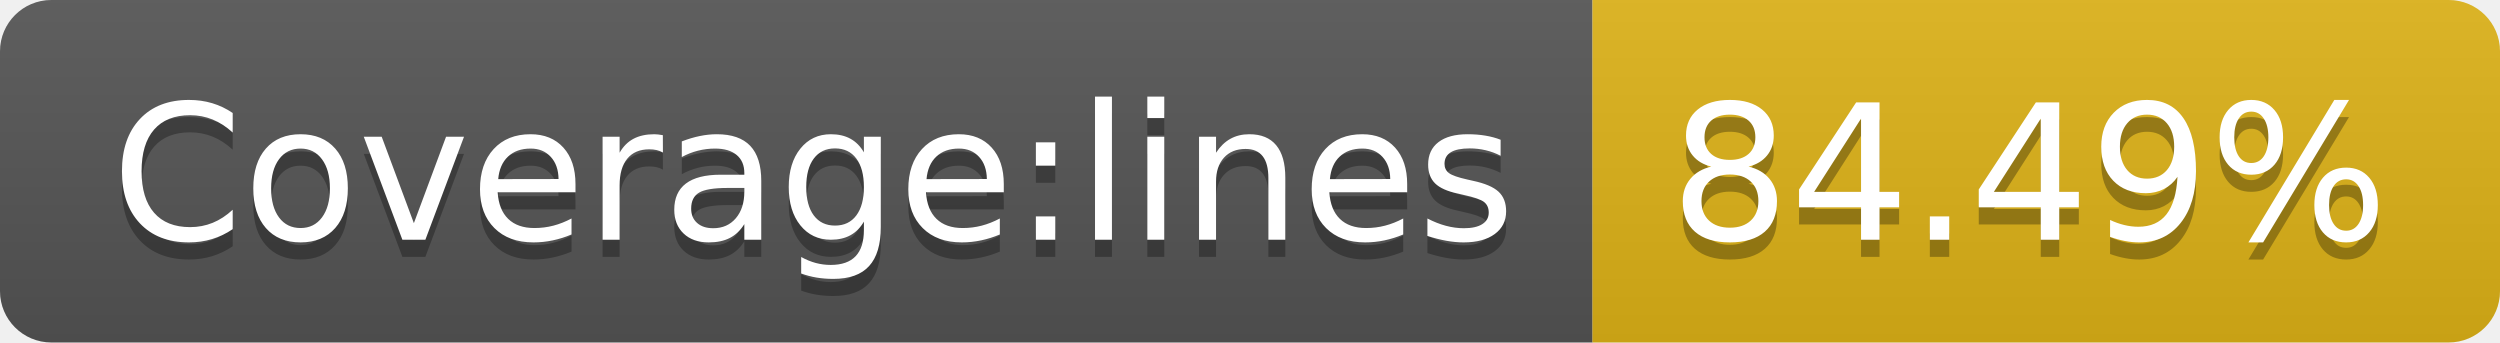
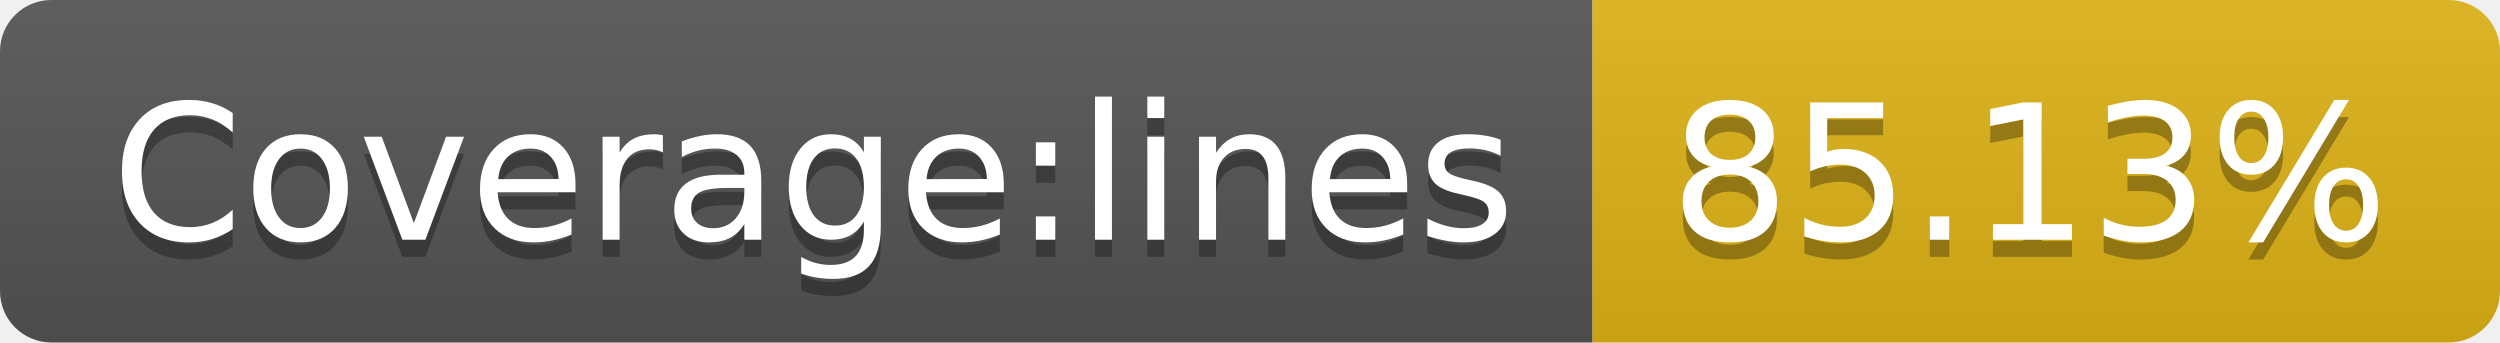
- <svg xmlns="http://www.w3.org/2000/svg" width="146" height="20" role="img" aria-label="Coverage:lines: 84.49%">
+ <svg xmlns="http://www.w3.org/2000/svg" width="146" height="20" role="img" aria-label="Coverage:lines: 85.13%">
  <linearGradient id="s" x2="0" y2="100%">
    <stop offset="0" stop-color="#bbb" stop-opacity=".1" />
    <stop offset="1" stop-opacity=".1" />
  </linearGradient>
  <clipPath id="r">
    <rect width="146" height="20" rx="3" fill="#fff" />
  </clipPath>
  <g clip-path="url(#r)">
    <rect width="93" height="20" fill="#555" />
    <rect x="93" width="53" height="20" fill="#dfb317" />
    <rect width="146" height="20" fill="url(#s)" />
  </g>
  <g fill="#fff" text-anchor="middle" font-family="Verdana,Geneva,DejaVu Sans,sans-serif" text-rendering="geometricPrecision" font-size="110">
    <text aria-hidden="true" x="475" y="150" fill="#010101" fill-opacity=".3" transform="scale(.1)" textLength="830">Coverage:lines</text>
    <text x="475" y="140" transform="scale(.1)" fill="#fff" textLength="830">Coverage:lines</text>
-     <text aria-hidden="true" x="1185" y="150" fill="#010101" fill-opacity=".3" transform="scale(.1)" textLength="430">84.49%</text>
-     <text x="1185" y="140" transform="scale(.1)" fill="#fff" textLength="430">84.49%</text>
+     <text aria-hidden="true" x="1185" y="150" fill="#010101" fill-opacity=".3" transform="scale(.1)" textLength="430">85.13%</text>
+     <text x="1185" y="140" transform="scale(.1)" fill="#fff" textLength="430">85.13%</text>
  </g>
</svg>
